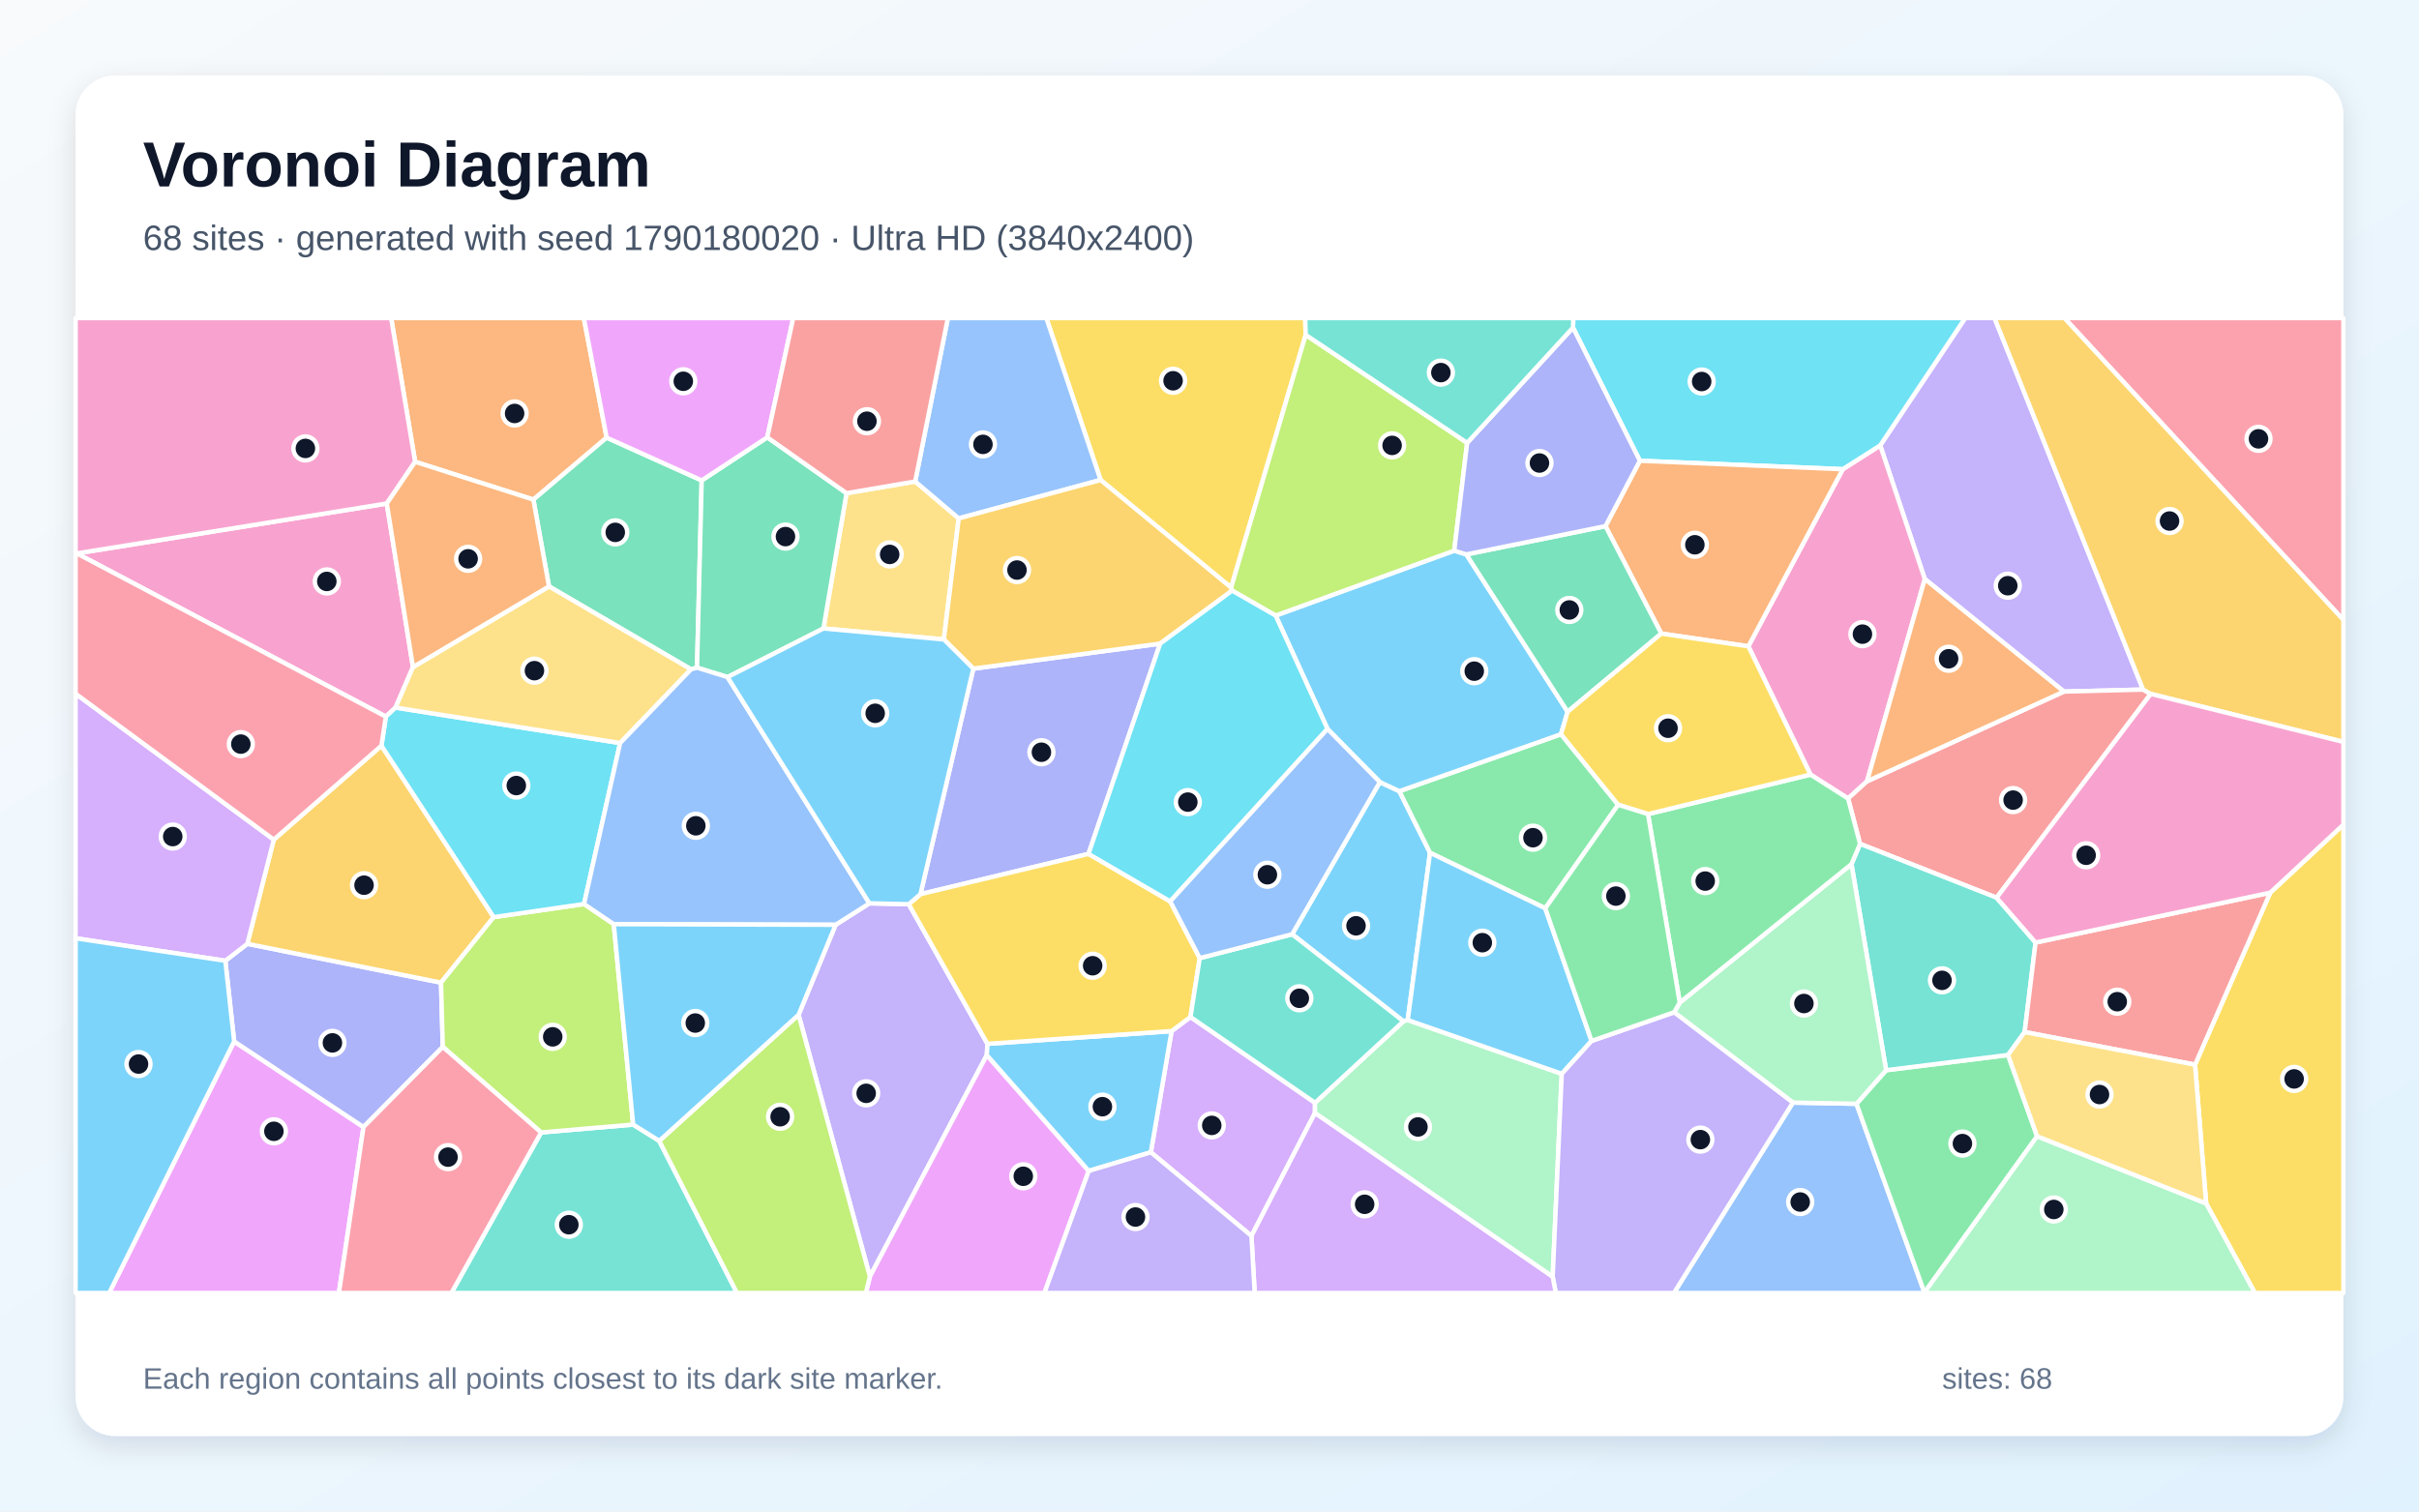
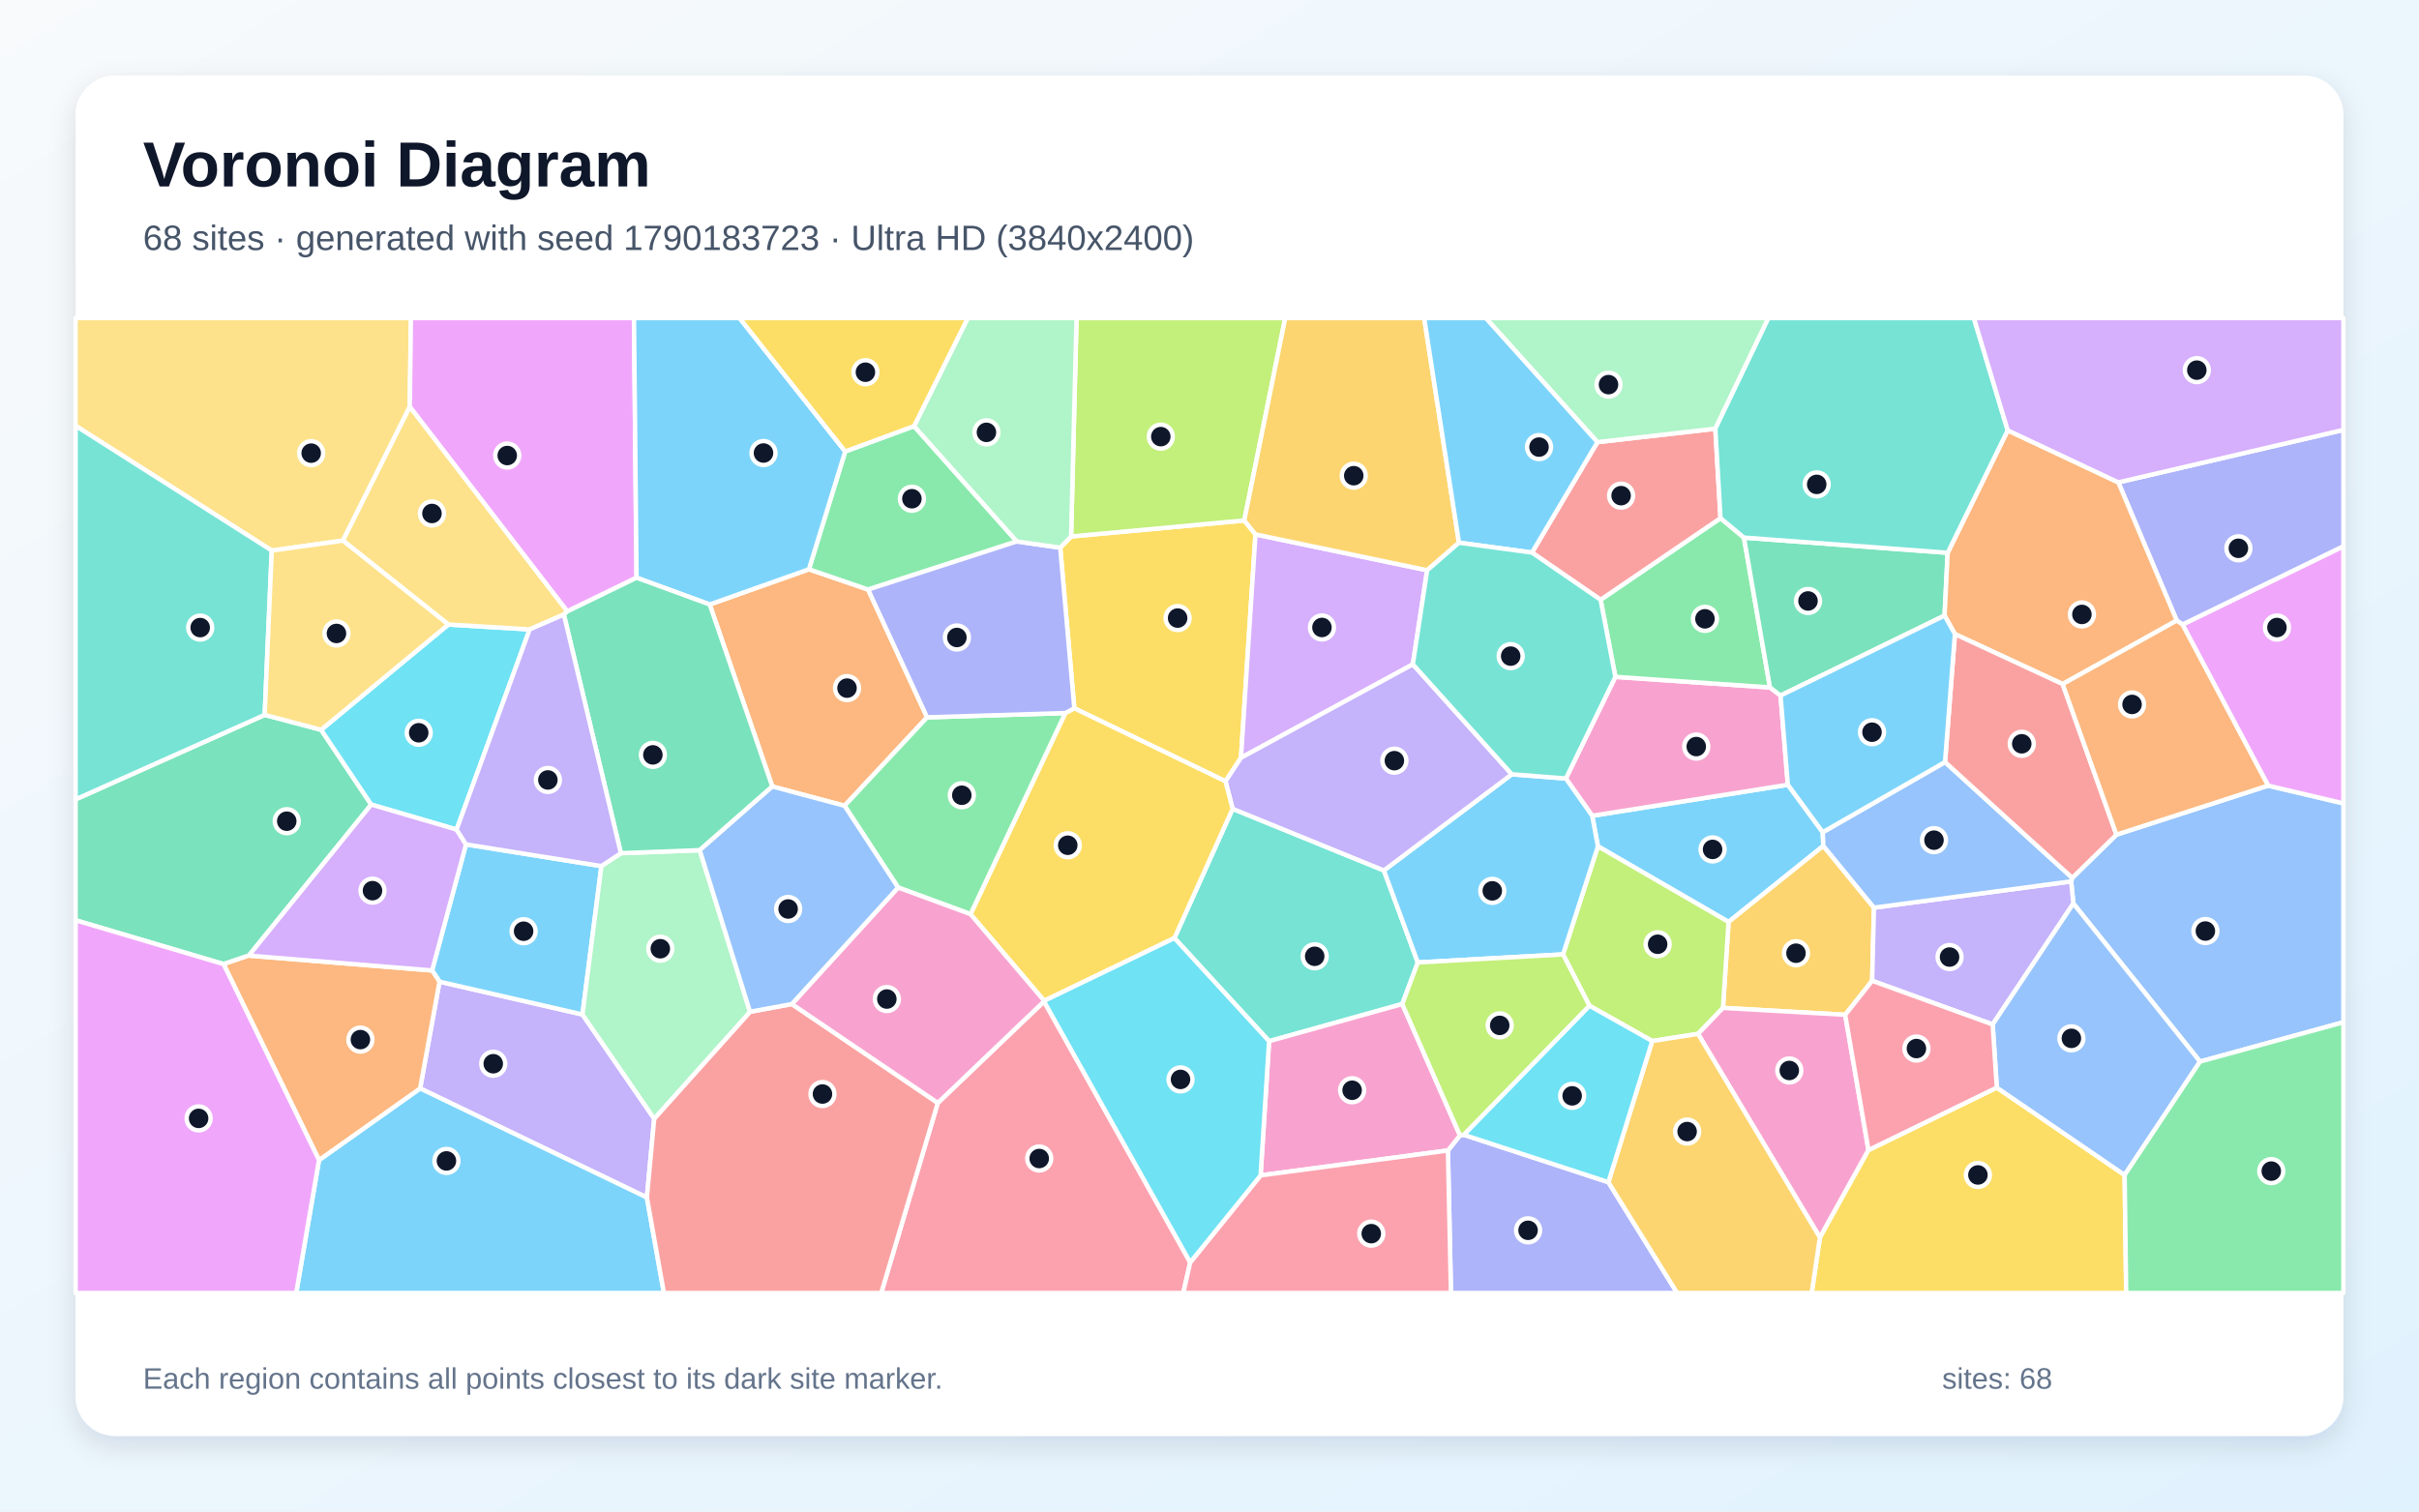
<svg xmlns="http://www.w3.org/2000/svg" width="3840" height="2400" viewBox="0 0 3840 2400" role="img" aria-labelledby="title description">
  <defs>
    <linearGradient id="background" x1="0" y1="0" x2="1" y2="1">
      <stop stop-color="#F8FAFC" />
      <stop offset="1" stop-color="#E0F2FE" />
    </linearGradient>
    <filter id="shadow" x="-5%" y="-5%" width="110%" height="110%">
      <feDropShadow dx="0" dy="15" stdDeviation="22" flood-color="#0F172A" flood-opacity=".12" />
    </filter>
  </defs>
  <rect width="3840" height="2400" fill="url(#background)" />
  <rect x="120" y="120" width="3600" height="2160" rx="63" fill="#FFFFFF" filter="url(#shadow)" />
  <g font-family="Arial, sans-serif">
    <text x="227" y="296" font-size="101" font-weight="700" fill="#0F172A">Voronoi Diagram</text>
-     <text x="227" y="397" font-size="56" fill="#475569">68 sites · generated with seed 1790180020 · Ultra HD (3840x2400)</text>
+     <text x="227" y="397" font-size="56" fill="#475569">68 sites · generated with seed 1790183723 · Ultra HD (3840x2400)</text>
  </g>
  <g stroke="#FFFFFF" stroke-width="7" stroke-linejoin="round">
-     <polygon points="2234.7,1619.6 2227.9,1621.6 2051.2,1483.4 2190.4,1241.8 2221.4,1256.2 2270.1,1354.1" fill="#38BDF8" fill-opacity="0.65" />
-     <polygon points="3402.0,1094.9 3276.3,1098.1 3055.5,919.4 2984.7,707.2 3119.6,505.0 3166.2,505.0" fill="#A78BFA" fill-opacity="0.65" />
-     <polygon points="2963.8,1240.5 2933.7,1267.9 2874.0,1229.9 2775.4,1026.2 2925.3,745.0 2984.7,707.2 3055.5,919.4" fill="#F472B6" fill-opacity="0.65" />
-     <polygon points="963.0,694.9 846.7,793.3 659.0,733.2 620.9,505.0 926.8,505.0" fill="#FB923C" fill-opacity="0.65" />
-     <polygon points="2072.7,531.7 1954.3,933.0 1747.1,762.1 1661.0,505.0 2071.9,505.0" fill="#FACC15" fill-opacity="0.65" />
-     <polygon points="2568.7,1277.8 2453.0,1442.2 2270.1,1354.1 2221.4,1256.2 2478.0,1165.8" fill="#4ADE80" fill-opacity="0.65" />
-     <polygon points="859.0,1798.1 1005.1,1785.6 1046.5,1811.5 1169.9,2053.0 716.5,2053.0" fill="#2DD4BF" fill-opacity="0.65" />
-     <polygon points="2846.1,1750.7 2947.0,1752.6 3054.9,2052.3 3054.9,2053.0 2657.2,2053.0" fill="#60A5FA" fill-opacity="0.65" />
-     <polygon points="371.7,1653.6 577.0,1789.5 538.0,2053.0 173.3,2053.0" fill="#E879F9" fill-opacity="0.65" />
-     <polygon points="1113.9,762.8 1106.5,1060.1 1096.9,1062.8 871.5,931.1 846.7,793.3 963.0,694.9" fill="#34D399" fill-opacity="0.65" />
-     <polygon points="3414.2,1101.8 3169.5,1425.4 2952.7,1339.9 2933.7,1267.9 2963.8,1240.5 3276.3,1098.1 3402.0,1094.9" fill="#F87171" fill-opacity="0.65" />
-     <polygon points="577.0,1789.5 371.7,1653.6 357.7,1525.5 392.6,1498.6 700.1,1560.2 702.9,1662.3" fill="#818CF8" fill-opacity="0.65" />
-     <polygon points="434.6,1333.2 605.5,1184.0 783.7,1456.2 700.1,1560.2 392.6,1498.6" fill="#FBBF24" fill-opacity="0.65" />
-     <polygon points="927.1,1435.4 974.3,1467.4 1005.1,1785.6 859.0,1798.1 702.9,1662.3 700.1,1560.2 783.7,1456.2" fill="#A3E635" fill-opacity="0.65" />
-     <polygon points="1826.9,1829.6 1859.8,1637.2 1889.8,1614.8 2087.5,1751.0 2087.4,1767.3 1986.6,1962.4" fill="#C084FC" fill-opacity="0.65" />
-     <polygon points="3277.1,505.0 3720.0,505.0 3720.0,984.4" fill="#FB7185" fill-opacity="0.65" />
-     <polygon points="2984.7,707.2 2925.3,745.0 2603.2,731.6 2497.0,520.2 2497.5,505.0 3119.6,505.0" fill="#22D3EE" fill-opacity="0.65" />
-     <polygon points="2087.4,1767.3 2087.5,1751.0 2227.9,1621.6 2234.7,1619.6 2479.2,1705.0 2464.8,2027.3" fill="#86EFAC" fill-opacity="0.65" />
-     <polygon points="1498.3,1015.3 1307.1,997.9 1343.8,783.1 1452.8,764.5 1521.9,823.1" fill="#FCD34D" fill-opacity="0.65" />
-     <polygon points="2107.3,1157.4 2025.0,977.4 2308.5,874.3 2327.7,880.3 2488.5,1130.1 2478.0,1165.8 2221.4,1256.2 2190.4,1241.8" fill="#38BDF8" fill-opacity="0.65" />
-     <polygon points="2526.5,1652.8 2479.2,1705.0 2234.7,1619.6 2270.1,1354.1 2453.0,1442.2" fill="#38BDF8" fill-opacity="0.65" />
-     <polygon points="1267.7,1611.3 1326.5,1468.4 1380.1,1434.3 1442.6,1435.7 1567.5,1657.4 1566.5,1675.3 1380.9,2027.0" fill="#A78BFA" fill-opacity="0.65" />
-     <polygon points="655.6,1059.2 627.9,1123.5 612.5,1137.9 121.9,878.7 614.0,799.5" fill="#F472B6" fill-opacity="0.65" />
-     <polygon points="2637.2,1006.0 2548.6,835.4 2603.2,731.6 2925.3,745.0 2775.4,1026.2" fill="#FB923C" fill-opacity="0.65" />
-     <polygon points="3502.1,1910.8 3484.5,1690.5 3603.8,1417.4 3720.0,1309.3 3720.0,2053.0 3579.5,2053.0" fill="#FACC15" fill-opacity="0.65" />
-     <polygon points="3233.8,1804.2 3054.9,2052.3 2947.0,1752.6 2994.1,1699.3 3187.6,1675.1" fill="#4ADE80" fill-opacity="0.65" />
-     <polygon points="3231.3,1496.6 3214.0,1638.7 3187.6,1675.1 2994.1,1699.3 2939.1,1372.1 2952.7,1339.9 3169.5,1425.4" fill="#2DD4BF" fill-opacity="0.65" />
-     <polygon points="1521.9,823.1 1452.8,764.5 1504.7,505.0 1661.0,505.0 1747.1,762.1" fill="#60A5FA" fill-opacity="0.65" />
-     <polygon points="1380.9,2027.0 1566.5,1675.3 1728.3,1859.2 1657.9,2053.0 1374.5,2053.0" fill="#E879F9" fill-opacity="0.65" />
-     <polygon points="1218.0,694.4 1343.8,783.1 1307.1,997.9 1154.9,1075.1 1106.5,1060.1 1113.9,762.8" fill="#34D399" fill-opacity="0.65" />
-     <polygon points="3214.0,1638.7 3231.3,1496.6 3603.8,1417.4 3484.5,1690.5" fill="#F87171" fill-opacity="0.65" />
-     <polygon points="1727.9,1355.8 1461.2,1419.7 1545.1,1061.7 1841.7,1021.9" fill="#818CF8" fill-opacity="0.65" />
-     <polygon points="1841.7,1021.9 1545.1,1061.7 1498.3,1015.3 1521.9,823.1 1747.1,762.1 1954.3,933.0 1955.9,937.8" fill="#FBBF24" fill-opacity="0.65" />
-     <polygon points="2329.0,703.2 2308.5,874.3 2025.0,977.4 1955.9,937.8 1954.3,933.0 2072.7,531.7" fill="#A3E635" fill-opacity="0.65" />
-     <polygon points="434.6,1333.2 392.6,1498.6 357.7,1525.5 120.0,1489.8 120.0,1101.5" fill="#C084FC" fill-opacity="0.65" />
-     <polygon points="577.0,1789.5 702.9,1662.3 859.0,1798.1 716.5,2053.0 538.0,2053.0" fill="#FB7185" fill-opacity="0.65" />
-     <polygon points="984.4,1179.8 927.1,1435.4 783.7,1456.2 605.5,1184.0 612.5,1137.9 627.9,1123.5" fill="#22D3EE" fill-opacity="0.65" />
-     <polygon points="2666.5,1591.9 2939.1,1372.1 2994.1,1699.3 2947.0,1752.6 2846.1,1750.7 2657.6,1607.3" fill="#86EFAC" fill-opacity="0.65" />
-     <polygon points="984.4,1179.8 627.9,1123.5 655.6,1059.2 871.5,931.1 1096.9,1062.8" fill="#FCD34D" fill-opacity="0.65" />
-     <polygon points="120.0,1489.8 357.7,1525.5 371.7,1653.6 173.3,2053.0 120.0,2053.0" fill="#38BDF8" fill-opacity="0.65" />
-     <polygon points="1728.3,1859.2 1566.5,1675.3 1567.5,1657.4 1859.8,1637.2 1826.9,1829.6" fill="#38BDF8" fill-opacity="0.65" />
-     <polygon points="2464.8,2027.3 2479.2,1705.0 2526.5,1652.8 2657.6,1607.3 2846.1,1750.7 2657.2,2053.0 2469.7,2053.0" fill="#A78BFA" fill-opacity="0.65" />
-     <polygon points="614.0,799.5 121.9,878.7 120.0,878.3 120.0,505.0 620.9,505.0 659.0,733.2" fill="#F472B6" fill-opacity="0.65" />
-     <polygon points="871.5,931.1 655.6,1059.2 614.0,799.5 659.0,733.2 846.7,793.3" fill="#FB923C" fill-opacity="0.65" />
-     <polygon points="1857.6,1431.2 1904.5,1521.3 1889.8,1614.8 1859.8,1637.2 1567.5,1657.4 1442.6,1435.7 1461.2,1419.7 1727.9,1355.8" fill="#FACC15" fill-opacity="0.65" />
-     <polygon points="2952.7,1339.9 2939.1,1372.1 2666.5,1591.9 2616.1,1292.6 2874.0,1229.9 2933.7,1267.9" fill="#4ADE80" fill-opacity="0.65" />
-     <polygon points="2087.5,1751.0 1889.8,1614.8 1904.5,1521.3 2051.2,1483.4 2227.9,1621.6" fill="#2DD4BF" fill-opacity="0.65" />
-     <polygon points="1154.9,1075.1 1380.1,1434.3 1326.5,1468.4 974.3,1467.4 927.1,1435.4 984.4,1179.8 1096.9,1062.8 1106.5,1060.1" fill="#60A5FA" fill-opacity="0.65" />
-     <polygon points="1218.0,694.4 1113.9,762.8 963.0,694.9 926.8,505.0 1259.2,505.0" fill="#E879F9" fill-opacity="0.65" />
-     <polygon points="2548.6,835.4 2637.2,1006.0 2488.5,1130.1 2327.7,880.3" fill="#34D399" fill-opacity="0.65" />
-     <polygon points="1452.8,764.5 1343.8,783.1 1218.0,694.4 1259.2,505.0 1504.7,505.0" fill="#F87171" fill-opacity="0.65" />
-     <polygon points="2497.0,520.2 2603.2,731.6 2548.6,835.4 2327.7,880.3 2308.5,874.3 2329.0,703.2" fill="#818CF8" fill-opacity="0.65" />
-     <polygon points="3414.2,1101.8 3402.0,1094.9 3166.2,505.0 3277.1,505.0 3720.0,984.4 3720.0,1178.0" fill="#FBBF24" fill-opacity="0.65" />
-     <polygon points="1046.5,1811.5 1267.7,1611.3 1380.9,2027.0 1374.5,2053.0 1169.9,2053.0" fill="#A3E635" fill-opacity="0.65" />
-     <polygon points="1986.6,1962.4 2087.4,1767.3 2464.8,2027.3 2469.7,2053.0 1991.7,2053.0" fill="#C084FC" fill-opacity="0.65" />
-     <polygon points="121.9,878.7 612.5,1137.9 605.5,1184.0 434.6,1333.2 120.0,1101.5 120.0,878.3" fill="#FB7185" fill-opacity="0.65" />
-     <polygon points="1857.6,1431.2 1727.9,1355.8 1841.7,1021.9 1955.9,937.8 2025.0,977.4 2107.3,1157.4" fill="#22D3EE" fill-opacity="0.65" />
-     <polygon points="3054.9,2052.3 3233.8,1804.2 3502.1,1910.8 3579.5,2053.0 3054.9,2053.0" fill="#86EFAC" fill-opacity="0.65" />
-     <polygon points="3233.8,1804.2 3187.6,1675.1 3214.0,1638.7 3484.5,1690.5 3502.1,1910.8" fill="#FCD34D" fill-opacity="0.65" />
-     <polygon points="1326.5,1468.4 1267.7,1611.3 1046.5,1811.5 1005.1,1785.6 974.3,1467.4" fill="#38BDF8" fill-opacity="0.65" />
-     <polygon points="1545.1,1061.7 1461.2,1419.7 1442.6,1435.7 1380.1,1434.3 1154.9,1075.1 1307.1,997.9 1498.3,1015.3" fill="#38BDF8" fill-opacity="0.65" />
-     <polygon points="1728.3,1859.2 1826.9,1829.6 1986.6,1962.4 1991.7,2053.0 1657.9,2053.0" fill="#A78BFA" fill-opacity="0.65" />
-     <polygon points="3603.8,1417.4 3231.3,1496.6 3169.5,1425.4 3414.2,1101.8 3720.0,1178.0 3720.0,1309.3" fill="#F472B6" fill-opacity="0.65" />
-     <polygon points="2963.8,1240.5 3055.5,919.4 3276.3,1098.1" fill="#FB923C" fill-opacity="0.65" />
-     <polygon points="2616.1,1292.6 2568.7,1277.8 2478.0,1165.8 2488.5,1130.1 2637.2,1006.0 2775.4,1026.2 2874.0,1229.9" fill="#FACC15" fill-opacity="0.65" />
-     <polygon points="2616.1,1292.6 2666.5,1591.9 2657.6,1607.3 2526.5,1652.8 2453.0,1442.2 2568.7,1277.8" fill="#4ADE80" fill-opacity="0.65" />
-     <polygon points="2497.0,520.2 2329.0,703.2 2072.7,531.7 2071.9,505.0 2497.5,505.0" fill="#2DD4BF" fill-opacity="0.65" />
-     <polygon points="1904.5,1521.3 1857.6,1431.2 2107.3,1157.4 2190.4,1241.8 2051.2,1483.4" fill="#60A5FA" fill-opacity="0.65" />
+     <polygon points="2893.5,1321.4 2894.4,1343.1 2744.0,1463.9 2536.6,1343.8 2527.5,1295.3 2838.1,1246.0" fill="#38BDF8" fill-opacity="0.65" />
+     <polygon points="1038.5,1776.2 1026.9,1901.4 666.9,1728.2 697.7,1558.7 924.6,1610.8" fill="#A78BFA" fill-opacity="0.65" />
+     <polygon points="2485.7,1236.1 2564.3,1074.7 2809.7,1091.5 2826.5,1104.4 2838.1,1246.0 2527.5,1295.3" fill="#F472B6" fill-opacity="0.65" />
+     <polygon points="1471.7,1139.0 1340.7,1279.4 1226.0,1248.8 1126.6,959.8 1284.1,903.9 1378.1,936.1" fill="#FB923C" fill-opacity="0.65" />
+     <polygon points="1683.0,869.6 1700.3,851.8 1975.2,826.4 1993.0,848.5 1970.0,1203.2 1945.4,1240.6 1705.4,1124.6" fill="#FACC15" fill-opacity="0.65" />
+     <polygon points="2540.8,952.3 2731.2,822.7 2768.4,853.6 2809.7,1091.5 2564.3,1074.7" fill="#4ADE80" fill-opacity="0.65" />
+     <polygon points="2226.0,1594.2 2014.6,1653.2 1864.3,1489.5 1956.7,1284.2 2196.8,1382.1 2250.7,1528.2" fill="#2DD4BF" fill-opacity="0.65" />
+     <polygon points="3492.4,1685.6 3291.3,1434.6 3287.8,1399.5 3289.6,1393.9 3359.7,1325.3 3600.4,1247.4 3720.0,1275.6 3720.0,1623.1" fill="#60A5FA" fill-opacity="0.65" />
+     <polygon points="3600.4,1247.4 3464.5,991.6 3720.0,867.3 3720.0,1275.6" fill="#E879F9" fill-opacity="0.65" />
+     <polygon points="420.2,1135.1 509.8,1158.8 589.3,1277.5 395.0,1517.3 354.9,1530.8 120.0,1461.2 120.0,1269.2" fill="#34D399" fill-opacity="0.65" />
+     <polygon points="2431.9,877.4 2535.8,702.0 2723.0,680.7 2731.2,822.7 2540.8,952.3" fill="#F87171" fill-opacity="0.65" />
+     <polygon points="2298.5,1826.7 2317.6,1802.7 2323.6,1801.8 2553.2,1877.1 2662.4,2053.0 2303.3,2053.0" fill="#818CF8" fill-opacity="0.65" />
+     <polygon points="2974.8,1441.2 2971.9,1557.3 2929.1,1611.3 2735.1,1600.3 2744.0,1463.9 2894.4,1343.1" fill="#FBBF24" fill-opacity="0.65" />
+     <polygon points="2735.1,1600.3 2695.5,1641.6 2622.8,1653.0 2523.1,1596.9 2481.2,1515.4 2536.6,1343.8 2744.0,1463.9" fill="#A3E635" fill-opacity="0.65" />
+     <polygon points="2242.8,1054.8 1970.0,1203.2 1993.0,848.5 2265.5,905.5" fill="#C084FC" fill-opacity="0.65" />
+     <polygon points="1488.7,1751.2 1657.3,1590.0 1889.4,2004.4 1878.4,2053.0 1398.9,2053.0" fill="#FB7185" fill-opacity="0.65" />
+     <polygon points="711.8,991.6 840.8,999.4 724.8,1317.2 589.3,1277.5 509.8,1158.8" fill="#22D3EE" fill-opacity="0.65" />
+     <polygon points="2723.0,680.7 2535.8,702.0 2358.6,505.0 2807.3,505.0" fill="#86EFAC" fill-opacity="0.65" />
+     <polygon points="650.5,646.0 544.4,858.4 431.4,874.2 120.0,676.1 120.0,505.0 652.3,505.0" fill="#FCD34D" fill-opacity="0.65" />
+     <polygon points="506.4,1842.0 666.9,1728.2 1026.9,1901.4 1053.9,2053.0 470.2,2053.0" fill="#38BDF8" fill-opacity="0.65" />
+     <polygon points="685.9,1540.9 739.7,1340.7 954.7,1375.2 924.6,1610.8 697.7,1558.7" fill="#38BDF8" fill-opacity="0.65" />
+     <polygon points="3163.2,1626.6 2971.9,1557.3 2974.8,1441.2 3287.8,1399.5 3291.3,1434.6" fill="#A78BFA" fill-opacity="0.65" />
+     <polygon points="2695.5,1641.6 2735.1,1600.3 2929.1,1611.3 2966.1,1826.1 2889.0,1965.0" fill="#F472B6" fill-opacity="0.65" />
+     <polygon points="354.9,1530.8 395.0,1517.3 685.9,1540.9 697.7,1558.7 666.9,1728.2 506.4,1842.0" fill="#FB923C" fill-opacity="0.65" />
+     <polygon points="2889.0,1965.0 2966.1,1826.1 3169.8,1726.9 3372.7,1865.7 3375.2,2053.0 2875.9,2053.0" fill="#FACC15" fill-opacity="0.65" />
+     <polygon points="1451.0,676.6 1614.1,859.7 1378.1,936.1 1284.1,903.9 1341.7,716.8" fill="#4ADE80" fill-opacity="0.65" />
+     <polygon points="431.4,874.2 420.2,1135.1 120.0,1269.2 120.0,676.1" fill="#2DD4BF" fill-opacity="0.65" />
+     <polygon points="3372.7,1865.7 3169.8,1726.9 3163.2,1626.6 3291.3,1434.6 3492.4,1685.6" fill="#60A5FA" fill-opacity="0.65" />
+     <polygon points="1010.5,917.3 900.5,970.8 650.5,646.0 652.3,505.0 1006.4,505.0" fill="#E879F9" fill-opacity="0.65" />
+     <polygon points="3091.8,877.7 3086.9,977.4 2826.5,1104.4 2809.7,1091.5 2768.4,853.6" fill="#34D399" fill-opacity="0.65" />
+     <polygon points="1026.9,1901.4 1038.5,1776.2 1190.6,1606.5 1257.0,1594.2 1488.7,1751.2 1398.9,2053.0 1053.9,2053.0" fill="#F87171" fill-opacity="0.65" />
+     <polygon points="3464.5,991.6 3455.4,985.3 3362.7,765.9 3720.0,682.6 3720.0,867.3" fill="#818CF8" fill-opacity="0.65" />
+     <polygon points="2553.2,1877.1 2622.8,1653.0 2695.5,1641.6 2889.0,1965.0 2875.9,2053.0 2662.4,2053.0" fill="#FBBF24" fill-opacity="0.65" />
+     <polygon points="1975.2,826.4 1700.3,851.8 1708.9,505.0 2040.2,505.0" fill="#A3E635" fill-opacity="0.65" />
+     <polygon points="395.0,1517.3 589.3,1277.5 724.8,1317.2 739.7,1340.7 685.9,1540.9" fill="#C084FC" fill-opacity="0.65" />
+     <polygon points="3169.8,1726.9 2966.1,1826.1 2929.1,1611.3 2971.9,1557.3 3163.2,1626.6" fill="#FB7185" fill-opacity="0.65" />
+     <polygon points="2523.1,1596.9 2622.8,1653.0 2553.2,1877.1 2323.6,1801.8" fill="#22D3EE" fill-opacity="0.65" />
+     <polygon points="1190.6,1606.5 1038.5,1776.2 924.6,1610.8 954.7,1375.2 985.6,1354.7 1110.8,1349.9" fill="#86EFAC" fill-opacity="0.65" />
+     <polygon points="900.5,970.8 895.1,975.8 840.8,999.4 711.8,991.6 544.4,858.4 650.5,646.0" fill="#FCD34D" fill-opacity="0.65" />
+     <polygon points="2481.2,1515.4 2250.7,1528.2 2196.8,1382.1 2399.9,1229.4 2485.7,1236.1 2527.5,1295.3 2536.6,1343.8" fill="#38BDF8" fill-opacity="0.65" />
+     <polygon points="1341.7,716.8 1284.1,903.9 1126.6,959.8 1010.5,917.3 1006.4,505.0 1174.0,505.0" fill="#38BDF8" fill-opacity="0.65" />
+     <polygon points="2399.9,1229.4 2196.8,1382.1 1956.7,1284.2 1945.4,1240.6 1970.0,1203.2 2242.8,1054.8" fill="#A78BFA" fill-opacity="0.65" />
+     <polygon points="2001.1,1866.3 2014.6,1653.2 2226.0,1594.2 2317.6,1802.7 2298.5,1826.7" fill="#F472B6" fill-opacity="0.65" />
+     <polygon points="3187.1,683.3 3362.7,765.9 3455.4,985.3 3274.3,1086.2 3103.3,1006.8 3086.9,977.4 3091.8,877.7" fill="#FB923C" fill-opacity="0.65" />
+     <polygon points="1657.6,1589.1 1540.6,1451.5 1691.1,1132.2 1705.4,1124.6 1945.4,1240.6 1956.7,1284.2 1864.3,1489.5" fill="#FACC15" fill-opacity="0.65" />
+     <polygon points="1691.1,1132.2 1540.6,1451.5 1425.7,1409.2 1340.7,1279.4 1471.7,1139.0" fill="#4ADE80" fill-opacity="0.65" />
+     <polygon points="3187.1,683.3 3091.8,877.7 2768.4,853.6 2731.2,822.7 2723.0,680.7 2807.3,505.0 3133.4,505.0" fill="#2DD4BF" fill-opacity="0.65" />
+     <polygon points="2974.8,1441.2 2894.4,1343.1 2893.5,1321.4 3087.6,1210.0 3289.6,1393.9 3287.8,1399.5" fill="#60A5FA" fill-opacity="0.65" />
+     <polygon points="120.0,1461.2 354.9,1530.8 506.4,1842.0 470.2,2053.0 120.0,2053.0" fill="#E879F9" fill-opacity="0.65" />
+     <polygon points="895.1,975.8 900.5,970.8 1010.5,917.3 1126.6,959.8 1226.0,1248.8 1110.8,1349.9 985.6,1354.7" fill="#34D399" fill-opacity="0.65" />
+     <polygon points="3087.6,1210.0 3103.3,1006.8 3274.3,1086.2 3359.7,1325.3 3289.6,1393.9" fill="#F87171" fill-opacity="0.65" />
+     <polygon points="1614.1,859.7 1683.0,869.6 1705.4,1124.6 1691.1,1132.2 1471.7,1139.0 1378.1,936.1" fill="#818CF8" fill-opacity="0.65" />
+     <polygon points="2316.0,861.7 2265.5,905.5 1993.0,848.5 1975.2,826.4 2040.2,505.0 2260.8,505.0" fill="#FBBF24" fill-opacity="0.65" />
+     <polygon points="2481.2,1515.4 2523.1,1596.9 2323.6,1801.8 2317.6,1802.7 2226.0,1594.2 2250.7,1528.2" fill="#A3E635" fill-opacity="0.65" />
+     <polygon points="3362.7,765.9 3187.1,683.3 3133.4,505.0 3720.0,505.0 3720.0,682.6" fill="#C084FC" fill-opacity="0.65" />
+     <polygon points="1889.4,2004.4 2001.1,1866.3 2298.5,1826.7 2303.3,2053.0 1878.4,2053.0" fill="#FB7185" fill-opacity="0.65" />
+     <polygon points="1889.4,2004.4 1657.3,1590.0 1657.6,1589.1 1864.3,1489.5 2014.6,1653.2 2001.1,1866.3" fill="#22D3EE" fill-opacity="0.65" />
+     <polygon points="1700.3,851.8 1683.0,869.6 1614.1,859.7 1451.0,676.6 1536.3,505.0 1708.9,505.0" fill="#86EFAC" fill-opacity="0.65" />
+     <polygon points="431.4,874.2 544.4,858.4 711.8,991.6 509.8,1158.8 420.2,1135.1" fill="#FCD34D" fill-opacity="0.65" />
+     <polygon points="3086.9,977.4 3103.3,1006.8 3087.6,1210.0 2893.5,1321.4 2838.1,1246.0 2826.5,1104.4" fill="#38BDF8" fill-opacity="0.65" />
+     <polygon points="2535.8,702.0 2431.9,877.4 2316.0,861.7 2260.8,505.0 2358.6,505.0" fill="#38BDF8" fill-opacity="0.65" />
+     <polygon points="985.6,1354.7 954.7,1375.2 739.7,1340.7 724.8,1317.2 840.8,999.4 895.1,975.8" fill="#A78BFA" fill-opacity="0.65" />
+     <polygon points="1257.0,1594.2 1425.7,1409.2 1540.6,1451.5 1657.6,1589.1 1657.3,1590.0 1488.7,1751.2" fill="#F472B6" fill-opacity="0.65" />
+     <polygon points="3274.3,1086.2 3455.4,985.3 3464.5,991.6 3600.4,1247.4 3359.7,1325.3" fill="#FB923C" fill-opacity="0.65" />
+     <polygon points="1451.0,676.6 1341.7,716.8 1174.0,505.0 1536.3,505.0" fill="#FACC15" fill-opacity="0.65" />
+     <polygon points="3372.7,1865.7 3492.4,1685.6 3720.0,1623.1 3720.0,2053.0 3375.2,2053.0" fill="#4ADE80" fill-opacity="0.65" />
+     <polygon points="2399.9,1229.4 2242.8,1054.8 2265.5,905.5 2316.0,861.7 2431.9,877.4 2540.8,952.3 2564.3,1074.7 2485.7,1236.1" fill="#2DD4BF" fill-opacity="0.65" />
+     <polygon points="1425.7,1409.2 1257.0,1594.2 1190.6,1606.5 1110.8,1349.9 1226.0,1248.8 1340.7,1279.4" fill="#60A5FA" fill-opacity="0.65" />
  </g>
  <g>
-     <circle cx="2152.6" cy="1470.0" r="19" fill="#0F172A" stroke="#FFFFFF" stroke-width="7" />
-     <circle cx="3187.2" cy="930.0" r="19" fill="#0F172A" stroke="#FFFFFF" stroke-width="7" />
-     <circle cx="2956.5" cy="1006.9" r="19" fill="#0F172A" stroke="#FFFFFF" stroke-width="7" />
-     <circle cx="816.9" cy="656.5" r="19" fill="#0F172A" stroke="#FFFFFF" stroke-width="7" />
-     <circle cx="1862.2" cy="604.6" r="19" fill="#0F172A" stroke="#FFFFFF" stroke-width="7" />
-     <circle cx="2433.5" cy="1330.1" r="19" fill="#0F172A" stroke="#FFFFFF" stroke-width="7" />
-     <circle cx="903.0" cy="1944.6" r="19" fill="#0F172A" stroke="#FFFFFF" stroke-width="7" />
-     <circle cx="2857.7" cy="1908.6" r="19" fill="#0F172A" stroke="#FFFFFF" stroke-width="7" />
-     <circle cx="434.8" cy="1796.3" r="19" fill="#0F172A" stroke="#FFFFFF" stroke-width="7" />
-     <circle cx="976.7" cy="845.3" r="19" fill="#0F172A" stroke="#FFFFFF" stroke-width="7" />
-     <circle cx="3195.7" cy="1270.4" r="19" fill="#0F172A" stroke="#FFFFFF" stroke-width="7" />
-     <circle cx="527.7" cy="1655.9" r="19" fill="#0F172A" stroke="#FFFFFF" stroke-width="7" />
-     <circle cx="577.9" cy="1405.5" r="19" fill="#0F172A" stroke="#FFFFFF" stroke-width="7" />
-     <circle cx="877.4" cy="1646.3" r="19" fill="#0F172A" stroke="#FFFFFF" stroke-width="7" />
-     <circle cx="1923.6" cy="1786.9" r="19" fill="#0F172A" stroke="#FFFFFF" stroke-width="7" />
-     <circle cx="3585.2" cy="696.8" r="19" fill="#0F172A" stroke="#FFFFFF" stroke-width="7" />
-     <circle cx="2701.3" cy="605.8" r="19" fill="#0F172A" stroke="#FFFFFF" stroke-width="7" />
-     <circle cx="2250.9" cy="1789.4" r="19" fill="#0F172A" stroke="#FFFFFF" stroke-width="7" />
-     <circle cx="1412.3" cy="880.3" r="19" fill="#0F172A" stroke="#FFFFFF" stroke-width="7" />
-     <circle cx="2340.3" cy="1065.7" r="19" fill="#0F172A" stroke="#FFFFFF" stroke-width="7" />
-     <circle cx="2353.1" cy="1496.8" r="19" fill="#0F172A" stroke="#FFFFFF" stroke-width="7" />
-     <circle cx="1375.0" cy="1736.0" r="19" fill="#0F172A" stroke="#FFFFFF" stroke-width="7" />
-     <circle cx="518.8" cy="923.2" r="19" fill="#0F172A" stroke="#FFFFFF" stroke-width="7" />
-     <circle cx="2690.5" cy="865.0" r="19" fill="#0F172A" stroke="#FFFFFF" stroke-width="7" />
-     <circle cx="3641.8" cy="1713.1" r="19" fill="#0F172A" stroke="#FFFFFF" stroke-width="7" />
-     <circle cx="3115.2" cy="1815.8" r="19" fill="#0F172A" stroke="#FFFFFF" stroke-width="7" />
-     <circle cx="3082.8" cy="1556.6" r="19" fill="#0F172A" stroke="#FFFFFF" stroke-width="7" />
-     <circle cx="1560.4" cy="705.6" r="19" fill="#0F172A" stroke="#FFFFFF" stroke-width="7" />
-     <circle cx="1624.4" cy="1867.7" r="19" fill="#0F172A" stroke="#FFFFFF" stroke-width="7" />
-     <circle cx="1246.9" cy="852.0" r="19" fill="#0F172A" stroke="#FFFFFF" stroke-width="7" />
-     <circle cx="3361.0" cy="1590.5" r="19" fill="#0F172A" stroke="#FFFFFF" stroke-width="7" />
-     <circle cx="1653.2" cy="1194.4" r="19" fill="#0F172A" stroke="#FFFFFF" stroke-width="7" />
-     <circle cx="1614.4" cy="905.1" r="19" fill="#0F172A" stroke="#FFFFFF" stroke-width="7" />
-     <circle cx="2209.9" cy="707.2" r="19" fill="#0F172A" stroke="#FFFFFF" stroke-width="7" />
-     <circle cx="274.2" cy="1328.3" r="19" fill="#0F172A" stroke="#FFFFFF" stroke-width="7" />
-     <circle cx="711.2" cy="1837.3" r="19" fill="#0F172A" stroke="#FFFFFF" stroke-width="7" />
-     <circle cx="819.6" cy="1247.3" r="19" fill="#0F172A" stroke="#FFFFFF" stroke-width="7" />
-     <circle cx="2863.6" cy="1593.4" r="19" fill="#0F172A" stroke="#FFFFFF" stroke-width="7" />
-     <circle cx="848.4" cy="1064.9" r="19" fill="#0F172A" stroke="#FFFFFF" stroke-width="7" />
-     <circle cx="219.9" cy="1689.5" r="19" fill="#0F172A" stroke="#FFFFFF" stroke-width="7" />
-     <circle cx="1750.0" cy="1757.2" r="19" fill="#0F172A" stroke="#FFFFFF" stroke-width="7" />
-     <circle cx="2699.2" cy="1809.5" r="19" fill="#0F172A" stroke="#FFFFFF" stroke-width="7" />
-     <circle cx="484.8" cy="712.0" r="19" fill="#0F172A" stroke="#FFFFFF" stroke-width="7" />
-     <circle cx="743.1" cy="887.3" r="19" fill="#0F172A" stroke="#FFFFFF" stroke-width="7" />
-     <circle cx="1734.5" cy="1533.4" r="19" fill="#0F172A" stroke="#FFFFFF" stroke-width="7" />
-     <circle cx="2706.9" cy="1399.0" r="19" fill="#0F172A" stroke="#FFFFFF" stroke-width="7" />
-     <circle cx="2062.6" cy="1585.1" r="19" fill="#0F172A" stroke="#FFFFFF" stroke-width="7" />
-     <circle cx="1104.6" cy="1311.2" r="19" fill="#0F172A" stroke="#FFFFFF" stroke-width="7" />
-     <circle cx="1084.7" cy="605.4" r="19" fill="#0F172A" stroke="#FFFFFF" stroke-width="7" />
-     <circle cx="2491.2" cy="968.5" r="19" fill="#0F172A" stroke="#FFFFFF" stroke-width="7" />
-     <circle cx="1376.2" cy="668.8" r="19" fill="#0F172A" stroke="#FFFFFF" stroke-width="7" />
-     <circle cx="2443.8" cy="735.2" r="19" fill="#0F172A" stroke="#FFFFFF" stroke-width="7" />
-     <circle cx="3444.0" cy="827.3" r="19" fill="#0F172A" stroke="#FFFFFF" stroke-width="7" />
-     <circle cx="1238.4" cy="1773.2" r="19" fill="#0F172A" stroke="#FFFFFF" stroke-width="7" />
-     <circle cx="2166.3" cy="1912.2" r="19" fill="#0F172A" stroke="#FFFFFF" stroke-width="7" />
-     <circle cx="382.3" cy="1181.5" r="19" fill="#0F172A" stroke="#FFFFFF" stroke-width="7" />
-     <circle cx="1885.6" cy="1273.6" r="19" fill="#0F172A" stroke="#FFFFFF" stroke-width="7" />
-     <circle cx="3260.3" cy="1920.4" r="19" fill="#0F172A" stroke="#FFFFFF" stroke-width="7" />
-     <circle cx="3332.8" cy="1737.9" r="19" fill="#0F172A" stroke="#FFFFFF" stroke-width="7" />
-     <circle cx="1103.7" cy="1624.4" r="19" fill="#0F172A" stroke="#FFFFFF" stroke-width="7" />
-     <circle cx="1389.3" cy="1132.6" r="19" fill="#0F172A" stroke="#FFFFFF" stroke-width="7" />
-     <circle cx="1802.5" cy="1932.4" r="19" fill="#0F172A" stroke="#FFFFFF" stroke-width="7" />
-     <circle cx="3311.6" cy="1358.0" r="19" fill="#0F172A" stroke="#FFFFFF" stroke-width="7" />
-     <circle cx="3093.3" cy="1046.0" r="19" fill="#0F172A" stroke="#FFFFFF" stroke-width="7" />
-     <circle cx="2647.9" cy="1156.3" r="19" fill="#0F172A" stroke="#FFFFFF" stroke-width="7" />
-     <circle cx="2565.1" cy="1422.8" r="19" fill="#0F172A" stroke="#FFFFFF" stroke-width="7" />
-     <circle cx="2287.3" cy="591.6" r="19" fill="#0F172A" stroke="#FFFFFF" stroke-width="7" />
-     <circle cx="2011.9" cy="1388.9" r="19" fill="#0F172A" stroke="#FFFFFF" stroke-width="7" />
+     <circle cx="2718.6" cy="1348.7" r="19" fill="#0F172A" stroke="#FFFFFF" stroke-width="7" />
+     <circle cx="783.0" cy="1689.0" r="19" fill="#0F172A" stroke="#FFFFFF" stroke-width="7" />
+     <circle cx="2692.7" cy="1185.4" r="19" fill="#0F172A" stroke="#FFFFFF" stroke-width="7" />
+     <circle cx="1344.6" cy="1092.6" r="19" fill="#0F172A" stroke="#FFFFFF" stroke-width="7" />
+     <circle cx="1869.4" cy="981.4" r="19" fill="#0F172A" stroke="#FFFFFF" stroke-width="7" />
+     <circle cx="2706.5" cy="982.6" r="19" fill="#0F172A" stroke="#FFFFFF" stroke-width="7" />
+     <circle cx="2087.0" cy="1518.4" r="19" fill="#0F172A" stroke="#FFFFFF" stroke-width="7" />
+     <circle cx="3500.9" cy="1478.3" r="19" fill="#0F172A" stroke="#FFFFFF" stroke-width="7" />
+     <circle cx="3614.5" cy="996.4" r="19" fill="#0F172A" stroke="#FFFFFF" stroke-width="7" />
+     <circle cx="455.2" cy="1303.9" r="19" fill="#0F172A" stroke="#FFFFFF" stroke-width="7" />
+     <circle cx="2573.4" cy="787.0" r="19" fill="#0F172A" stroke="#FFFFFF" stroke-width="7" />
+     <circle cx="2425.7" cy="1953.5" r="19" fill="#0F172A" stroke="#FFFFFF" stroke-width="7" />
+     <circle cx="2851.0" cy="1513.5" r="19" fill="#0F172A" stroke="#FFFFFF" stroke-width="7" />
+     <circle cx="2631.4" cy="1499.3" r="19" fill="#0F172A" stroke="#FFFFFF" stroke-width="7" />
+     <circle cx="2098.5" cy="996.3" r="19" fill="#0F172A" stroke="#FFFFFF" stroke-width="7" />
+     <circle cx="1649.7" cy="1839.5" r="19" fill="#0F172A" stroke="#FFFFFF" stroke-width="7" />
+     <circle cx="664.7" cy="1163.5" r="19" fill="#0F172A" stroke="#FFFFFF" stroke-width="7" />
+     <circle cx="2553.4" cy="610.7" r="19" fill="#0F172A" stroke="#FFFFFF" stroke-width="7" />
+     <circle cx="494.0" cy="719.5" r="19" fill="#0F172A" stroke="#FFFFFF" stroke-width="7" />
+     <circle cx="708.7" cy="1843.3" r="19" fill="#0F172A" stroke="#FFFFFF" stroke-width="7" />
+     <circle cx="831.2" cy="1478.6" r="19" fill="#0F172A" stroke="#FFFFFF" stroke-width="7" />
+     <circle cx="3094.8" cy="1519.6" r="19" fill="#0F172A" stroke="#FFFFFF" stroke-width="7" />
+     <circle cx="2840.4" cy="1699.7" r="19" fill="#0F172A" stroke="#FFFFFF" stroke-width="7" />
+     <circle cx="572.1" cy="1650.7" r="19" fill="#0F172A" stroke="#FFFFFF" stroke-width="7" />
+     <circle cx="3139.8" cy="1865.6" r="19" fill="#0F172A" stroke="#FFFFFF" stroke-width="7" />
+     <circle cx="1447.6" cy="791.9" r="19" fill="#0F172A" stroke="#FFFFFF" stroke-width="7" />
+     <circle cx="317.8" cy="996.5" r="19" fill="#0F172A" stroke="#FFFFFF" stroke-width="7" />
+     <circle cx="3288.2" cy="1648.7" r="19" fill="#0F172A" stroke="#FFFFFF" stroke-width="7" />
+     <circle cx="805.2" cy="723.3" r="19" fill="#0F172A" stroke="#FFFFFF" stroke-width="7" />
+     <circle cx="2870.1" cy="954.2" r="19" fill="#0F172A" stroke="#FFFFFF" stroke-width="7" />
+     <circle cx="1305.6" cy="1737.1" r="19" fill="#0F172A" stroke="#FFFFFF" stroke-width="7" />
+     <circle cx="3553.3" cy="870.6" r="19" fill="#0F172A" stroke="#FFFFFF" stroke-width="7" />
+     <circle cx="2678.2" cy="1796.7" r="19" fill="#0F172A" stroke="#FFFFFF" stroke-width="7" />
+     <circle cx="1842.7" cy="693.3" r="19" fill="#0F172A" stroke="#FFFFFF" stroke-width="7" />
+     <circle cx="591.3" cy="1414.2" r="19" fill="#0F172A" stroke="#FFFFFF" stroke-width="7" />
+     <circle cx="3042.2" cy="1664.9" r="19" fill="#0F172A" stroke="#FFFFFF" stroke-width="7" />
+     <circle cx="2495.7" cy="1740.0" r="19" fill="#0F172A" stroke="#FFFFFF" stroke-width="7" />
+     <circle cx="1048.2" cy="1506.4" r="19" fill="#0F172A" stroke="#FFFFFF" stroke-width="7" />
+     <circle cx="685.7" cy="815.3" r="19" fill="#0F172A" stroke="#FFFFFF" stroke-width="7" />
+     <circle cx="2368.9" cy="1414.5" r="19" fill="#0F172A" stroke="#FFFFFF" stroke-width="7" />
+     <circle cx="1212.0" cy="719.3" r="19" fill="#0F172A" stroke="#FFFFFF" stroke-width="7" />
+     <circle cx="2213.5" cy="1207.8" r="19" fill="#0F172A" stroke="#FFFFFF" stroke-width="7" />
+     <circle cx="2146.4" cy="1731.1" r="19" fill="#0F172A" stroke="#FFFFFF" stroke-width="7" />
+     <circle cx="3304.9" cy="975.6" r="19" fill="#0F172A" stroke="#FFFFFF" stroke-width="7" />
+     <circle cx="1695.0" cy="1342.1" r="19" fill="#0F172A" stroke="#FFFFFF" stroke-width="7" />
+     <circle cx="1526.8" cy="1262.7" r="19" fill="#0F172A" stroke="#FFFFFF" stroke-width="7" />
+     <circle cx="2883.9" cy="769.1" r="19" fill="#0F172A" stroke="#FFFFFF" stroke-width="7" />
+     <circle cx="3070.1" cy="1334.0" r="19" fill="#0F172A" stroke="#FFFFFF" stroke-width="7" />
+     <circle cx="315.3" cy="1775.8" r="19" fill="#0F172A" stroke="#FFFFFF" stroke-width="7" />
+     <circle cx="1036.4" cy="1198.6" r="19" fill="#0F172A" stroke="#FFFFFF" stroke-width="7" />
+     <circle cx="3209.4" cy="1181.0" r="19" fill="#0F172A" stroke="#FFFFFF" stroke-width="7" />
+     <circle cx="1519.0" cy="1012.2" r="19" fill="#0F172A" stroke="#FFFFFF" stroke-width="7" />
+     <circle cx="2149.0" cy="755.3" r="19" fill="#0F172A" stroke="#FFFFFF" stroke-width="7" />
+     <circle cx="2380.7" cy="1628.1" r="19" fill="#0F172A" stroke="#FFFFFF" stroke-width="7" />
+     <circle cx="3487.3" cy="587.7" r="19" fill="#0F172A" stroke="#FFFFFF" stroke-width="7" />
+     <circle cx="2176.8" cy="1958.8" r="19" fill="#0F172A" stroke="#FFFFFF" stroke-width="7" />
+     <circle cx="1874.0" cy="1713.9" r="19" fill="#0F172A" stroke="#FFFFFF" stroke-width="7" />
+     <circle cx="1565.9" cy="686.5" r="19" fill="#0F172A" stroke="#FFFFFF" stroke-width="7" />
+     <circle cx="534.1" cy="1005.8" r="19" fill="#0F172A" stroke="#FFFFFF" stroke-width="7" />
+     <circle cx="2971.7" cy="1162.6" r="19" fill="#0F172A" stroke="#FFFFFF" stroke-width="7" />
+     <circle cx="2443.1" cy="709.9" r="19" fill="#0F172A" stroke="#FFFFFF" stroke-width="7" />
+     <circle cx="869.7" cy="1238.4" r="19" fill="#0F172A" stroke="#FFFFFF" stroke-width="7" />
+     <circle cx="1407.8" cy="1586.3" r="19" fill="#0F172A" stroke="#FFFFFF" stroke-width="7" />
+     <circle cx="3384.5" cy="1118.5" r="19" fill="#0F172A" stroke="#FFFFFF" stroke-width="7" />
+     <circle cx="1373.8" cy="591.0" r="19" fill="#0F172A" stroke="#FFFFFF" stroke-width="7" />
+     <circle cx="3605.5" cy="1859.5" r="19" fill="#0F172A" stroke="#FFFFFF" stroke-width="7" />
+     <circle cx="2398.1" cy="1041.8" r="19" fill="#0F172A" stroke="#FFFFFF" stroke-width="7" />
+     <circle cx="1251.1" cy="1443.3" r="19" fill="#0F172A" stroke="#FFFFFF" stroke-width="7" />
  </g>
  <g font-family="Arial, sans-serif" font-size="47" fill="#64748B">
    <text x="227" y="2205">Each region contains all points closest to its dark site marker.</text>
    <text x="3083" y="2205">sites: 68</text>
  </g>
</svg>
